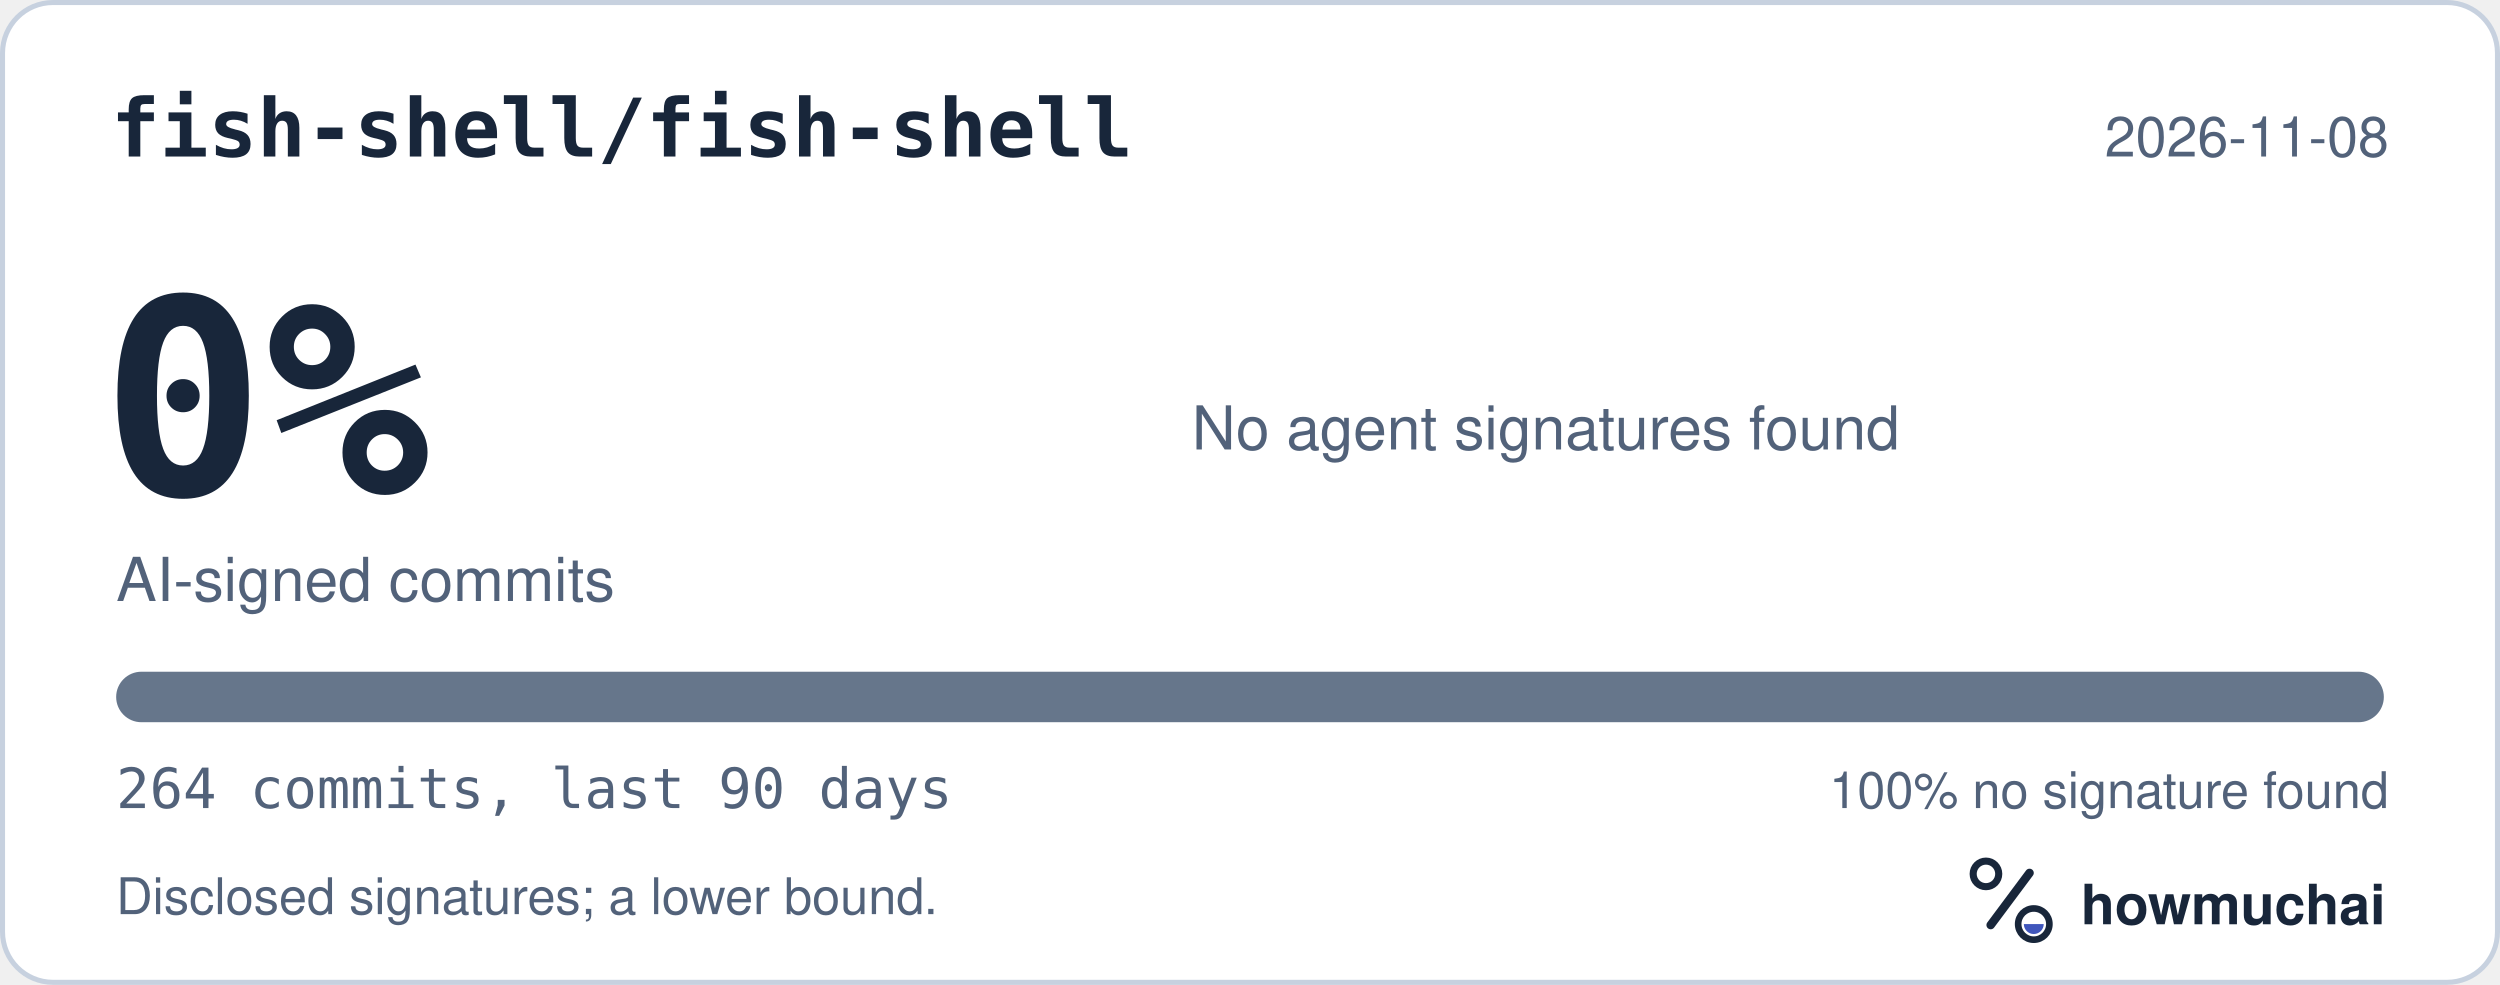
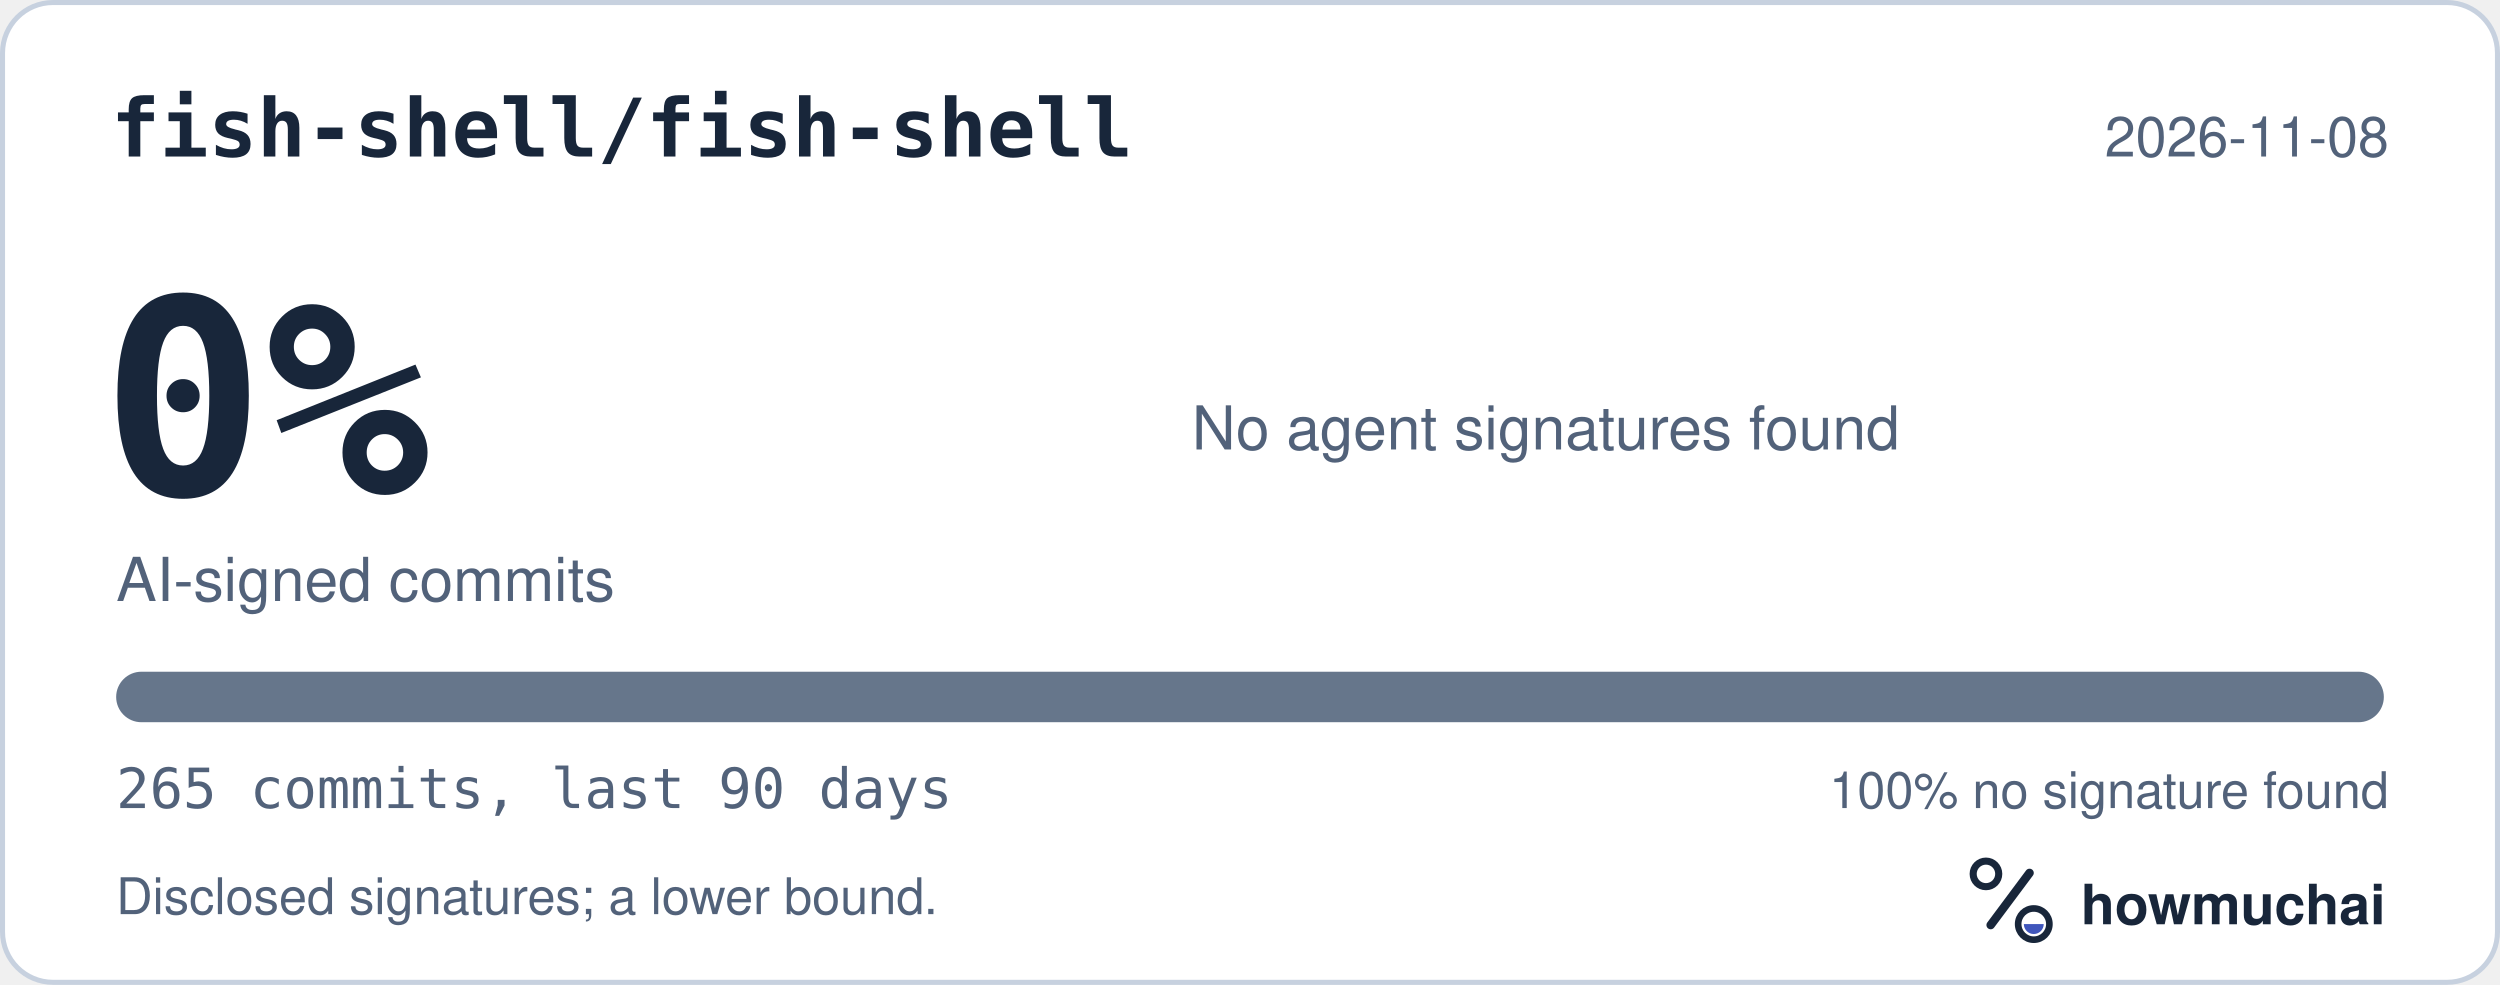
<svg xmlns="http://www.w3.org/2000/svg" width="495" height="195" viewBox="0 0 495 195" role="img" aria-labelledby="hm-t hm-d">
  <rect x="0.5" y="0.5" width="494" height="194" rx="10" fill="#FFFFFF" stroke="#C7D1DF" />
  <text x="22" y="31" fill="#18263A" font-family="ui-monospace, SF Mono, Menlo, Consolas, IBM Plex Mono, monospace" font-size="16" font-weight="600">fish-shell/fish-shell</text>
  <text x="473" y="31" fill="#52627A" font-family="-apple-system, BlinkMacSystemFont, Segoe UI, Helvetica, Arial, Fira Sans, sans-serif" font-size="11" text-anchor="end">2026-11-08</text>
  <text x="20" y="98" fill="#18263A" font-family="ui-monospace, SF Mono, Menlo, Consolas, IBM Plex Mono, monospace" font-size="54" font-weight="700">0%</text>
  <text x="23" y="119" fill="#52627A" font-family="-apple-system, BlinkMacSystemFont, Segoe UI, Helvetica, Arial, Fira Sans, sans-serif" font-size="12">AI-signed commits</text>
  <text x="236" y="89" fill="#52627A" font-family="-apple-system, BlinkMacSystemFont, Segoe UI, Helvetica, Arial, Fira Sans, sans-serif" font-size="12">No agent signatures found</text>
  <defs>
    <clipPath id="hm-bar">
      <rect x="23" y="133" width="449" height="10" rx="5" />
    </clipPath>
  </defs>
  <rect x="23" y="133" width="449" height="10" rx="5" fill="#66768B" />
  <g clip-path="url(#hm-bar)" />
-   <text x="23" y="160" fill="#52627A" font-family="ui-monospace, SF Mono, Menlo, Consolas, IBM Plex Mono, monospace" font-size="11">264 commits, last 90 days</text>
+   <text x="23" y="160" fill="#52627A" font-family="ui-monospace, SF Mono, Menlo, Consolas, IBM Plex Mono, monospace" font-size="11">265 commits, last 90 days</text>
  <text x="473" y="160" fill="#52627A" font-family="-apple-system, BlinkMacSystemFont, Segoe UI, Helvetica, Arial, Fira Sans, sans-serif" font-size="10" text-anchor="end">100% no signature found</text>
  <text x="23" y="181" fill="#52627A" font-family="-apple-system, BlinkMacSystemFont, Segoe UI, Helvetica, Arial, Fira Sans, sans-serif" font-size="10">Disclosed signatures; a lower bound.</text>
  <g transform="translate(386 166) scale(0.046875)">
    <circle cx="154" cy="150" r="54" fill="none" stroke="#18263A" stroke-width="30" />
    <path d="M174 366 338 146" fill="none" stroke="#18263A" stroke-width="36" stroke-linecap="round" />
    <circle cx="356" cy="362" r="66" fill="none" stroke="#18263A" stroke-width="28" />
    <path d="M314 362a42 42 0 0 0 84 0Z" fill="#4056BC" />
  </g>
  <text x="412" y="183" fill="#18263A" font-family="-apple-system, BlinkMacSystemFont, Segoe UI, Helvetica, Arial, Fira Sans, sans-serif" font-size="11" font-weight="650">howmuchai</text>
</svg>
